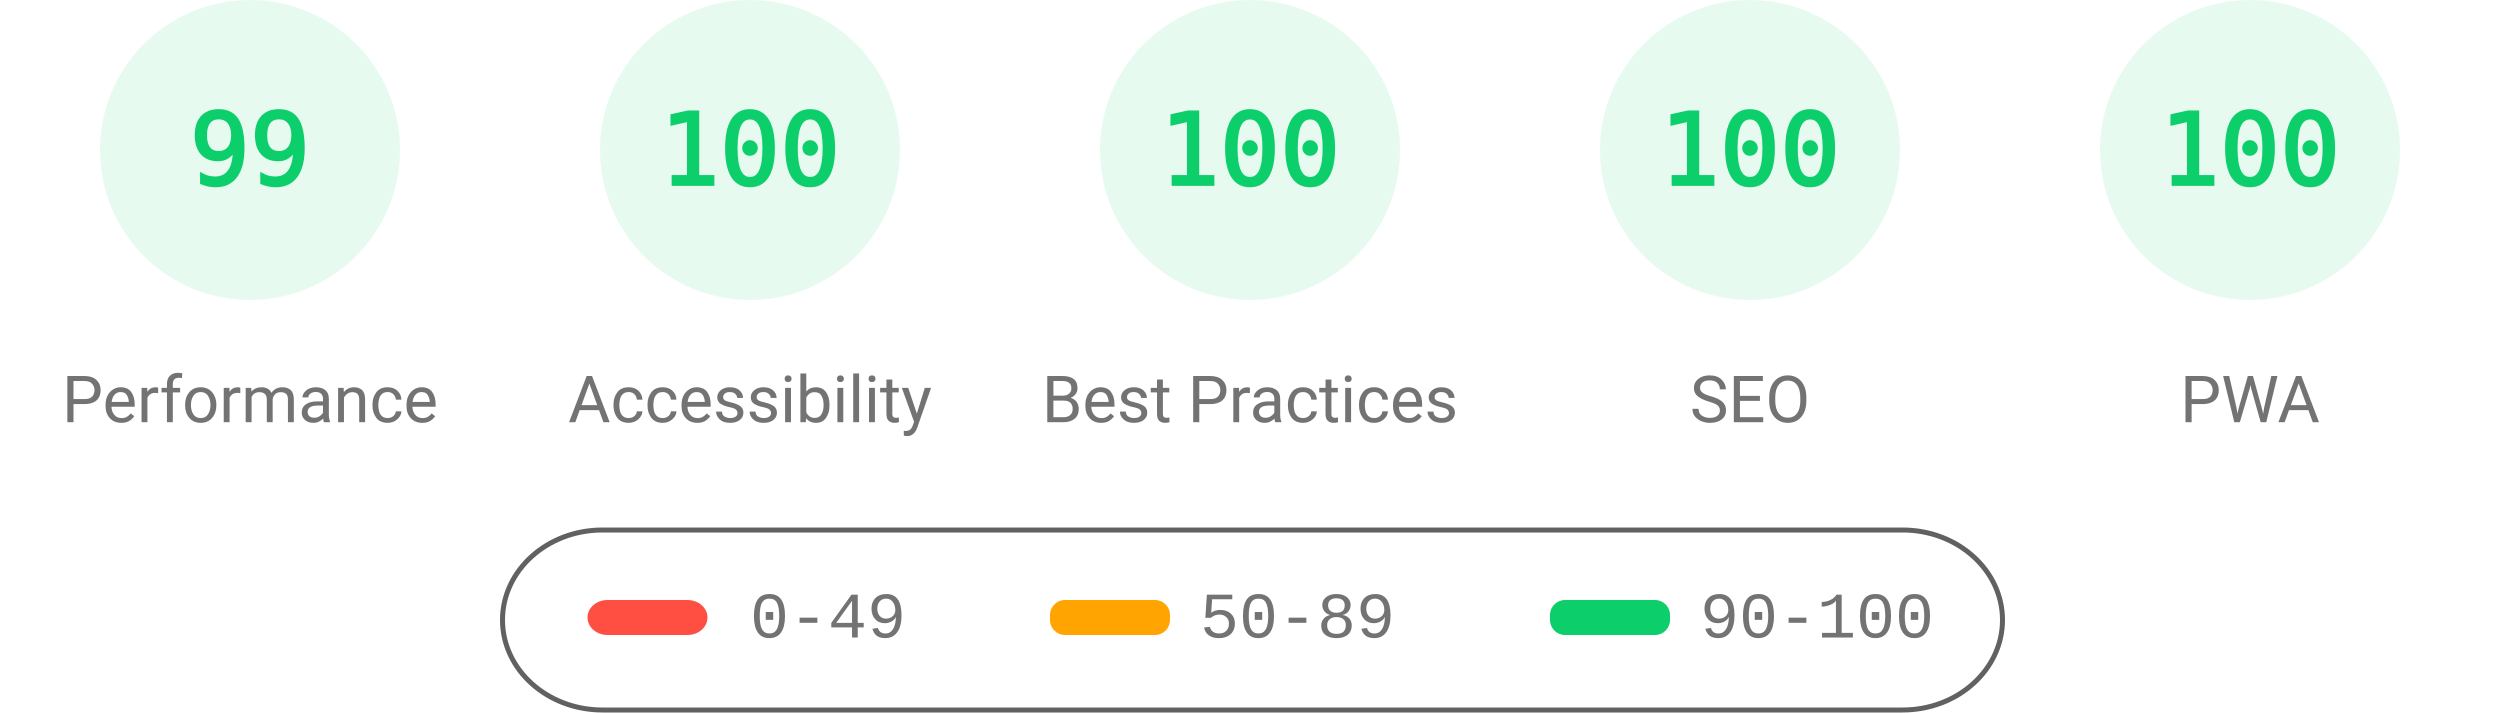
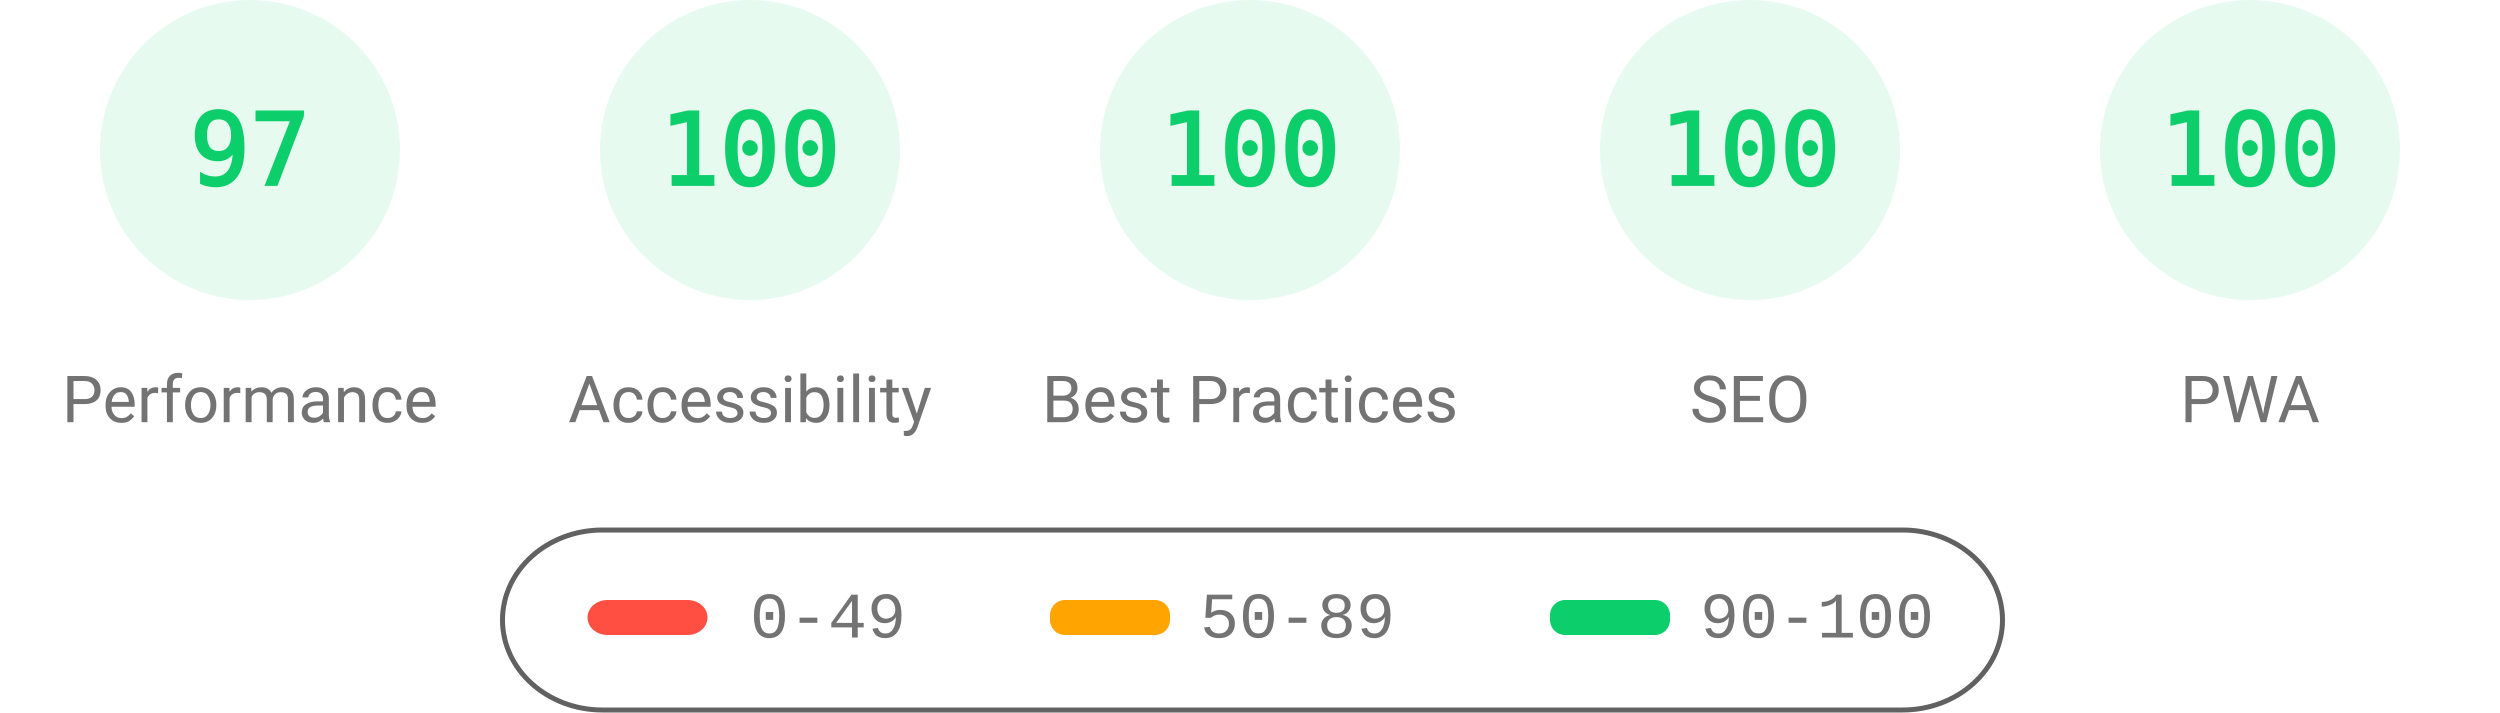
<svg xmlns="http://www.w3.org/2000/svg" fill="none" width="1000" height="285">
  <style>.gauge-base{opacity:.1}.gauge-arc{fill:none;animation-delay:250ms;stroke-linecap:round;transform:rotate(-90deg);transform-origin:100px 60px;animation:load-gauge 1s ease forwards}.guage-text{font-size:40px;font-family:monospace;text-align:center}.guage-red{color:#ff4e42;fill:#ff4e42;stroke:#ff4e42}.guage-orange{color:#ffa400;fill:#ffa400;stroke:#ffa400}.guage-green{color:#0cce6b;fill:#0cce6b;stroke:#0cce6b}.guage-undefined{color:#5c5c5c;fill:#5c5c5c;stroke:#5c5c5c}.guage-title{color:#737373;fill:#737373;stroke:none;font-size:26px;line-height:26px;font-family:Roboto,Halvetica,Arial,sans-serif}@keyframes load-gauge{from{stroke-dasharray:0 352.858}}</style>
  <svg class="guage-div guage-perf guage-green" viewBox="0 0 200 200" width="200" height="200">
    <circle class="gauge-base" r="56" cx="100" cy="60" stroke-width="8" />
-     <circle class="gauge-arc guage-arc-1" r="56" cx="100" cy="60" stroke-width="8" style="stroke-dasharray:348.339,351.858" />
-     <text class="guage-text" x="100" y="60" alignment-baseline="central" dominant-baseline="central" text-anchor="middle">99</text>
+     <circle class="gauge-arc guage-arc-1" r="56" cx="100" cy="60" stroke-width="8" style="stroke-dasharray:341.302,351.858" />
+     <text class="guage-text" x="100" y="60" alignment-baseline="central" dominant-baseline="central" text-anchor="middle">97</text>
    <text class="guage-title" x="100" y="160" alignment-baseline="central" dominant-baseline="central" text-anchor="middle">Performance</text>
  </svg>
  <svg class="guage-div guage-acc guage-green" viewBox="0 0 200 200" width="200" height="200" x="200">
    <circle class="gauge-base" r="56" cx="100" cy="60" stroke-width="8" />
    <circle class="gauge-arc guage-arc-2" r="56" cx="100" cy="60" stroke-width="8" style="stroke-dasharray:351.858,351.858" />
    <text class="guage-text" x="100" y="60" alignment-baseline="central" dominant-baseline="central" text-anchor="middle">100</text>
    <text class="guage-title" x="100" y="160" alignment-baseline="central" dominant-baseline="central" text-anchor="middle">Accessibility</text>
  </svg>
  <svg class="guage-div guage-best guage-green" viewBox="0 0 200 200" width="200" height="200" x="400">
    <circle class="gauge-base" r="56" cx="100" cy="60" stroke-width="8" />
    <circle class="gauge-arc guage-arc-3" r="56" cx="100" cy="60" stroke-width="8" style="stroke-dasharray:351.858,351.858" />
    <text class="guage-text" x="100" y="60" alignment-baseline="central" dominant-baseline="central" text-anchor="middle">100</text>
    <text class="guage-title" x="100" y="160" alignment-baseline="central" dominant-baseline="central" text-anchor="middle">Best Practices</text>
  </svg>
  <svg class="guage-div guage-seo guage-green" viewBox="0 0 200 200" width="200" height="200" x="600">
    <circle class="gauge-base" r="56" cx="100" cy="60" stroke-width="8" />
    <circle class="gauge-arc guage-arc-4" r="56" cx="100" cy="60" stroke-width="8" style="stroke-dasharray:351.858,351.858" />
    <text class="guage-text" x="100" y="60" alignment-baseline="central" dominant-baseline="central" text-anchor="middle">100</text>
    <text class="guage-title" x="100" y="160" alignment-baseline="central" dominant-baseline="central" text-anchor="middle">SEO</text>
  </svg>
  <svg class="guage-div guage-pwa guage-green" viewBox="0 0 200 200" width="200" height="200" x="800">
    <circle class="gauge-base" r="56" cx="100" cy="60" stroke-width="8" />
    <circle class="gauge-arc guage-arc-4" r="56" cx="100" cy="60" stroke-width="8" style="stroke-dasharray:351.858,351.858" />
    <text class="guage-text" x="100" y="60" alignment-baseline="central" dominant-baseline="central" text-anchor="middle">100</text>
    <text class="guage-title" x="100" y="160" alignment-baseline="central" dominant-baseline="central" text-anchor="middle">PWA</text>
  </svg>
  <svg width="604" height="76" x="200" y="210">
    <path fill="none" id="canvas_background" d="M-1-1h604v80H-1z" />
    <rect fill-opacity="0" stroke="#616161" stroke-width="2" rx="40" id="svg_2" height="72" width="600" y="2" x="1" fill="#000" />
    <rect stroke="#000" rx="8" id="svg_3" height="14" width="48" y="30" x="35" stroke-opacity="null" stroke-width="0" fill="#ff4e42" />
    <rect stroke="#000" rx="6" id="svg_4" height="14" width="48" y="30" x="220" stroke-opacity="null" stroke-width="0" fill="#ffa400" />
    <rect stroke="#000" rx="6" id="svg_5" height="14" width="48" y="30" x="420" stroke-opacity="null" stroke-width="0" fill="#0cce6b" />
    <text xml:space="preserve" text-anchor="start" font-family="'Courier New', Courier, monospace" font-size="26" id="svg_6" y="45" x="100" stroke-opacity="null" stroke-width="0" stroke="#000" fill="#737373">0-49</text>
    <text xml:space="preserve" text-anchor="start" font-family="'Courier New', Courier, monospace" font-size="26" id="svg_7" y="45" x="280" stroke-opacity="null" stroke-width="0" stroke="#000" fill="#737373">50-89</text>
    <text xml:space="preserve" text-anchor="start" font-family="'Courier New', Courier, monospace" font-size="26" id="svg_8" y="45" x="480" stroke-opacity="null" stroke-width="0" stroke="#000" fill="#737373">90-100</text>
  </svg>
</svg>
